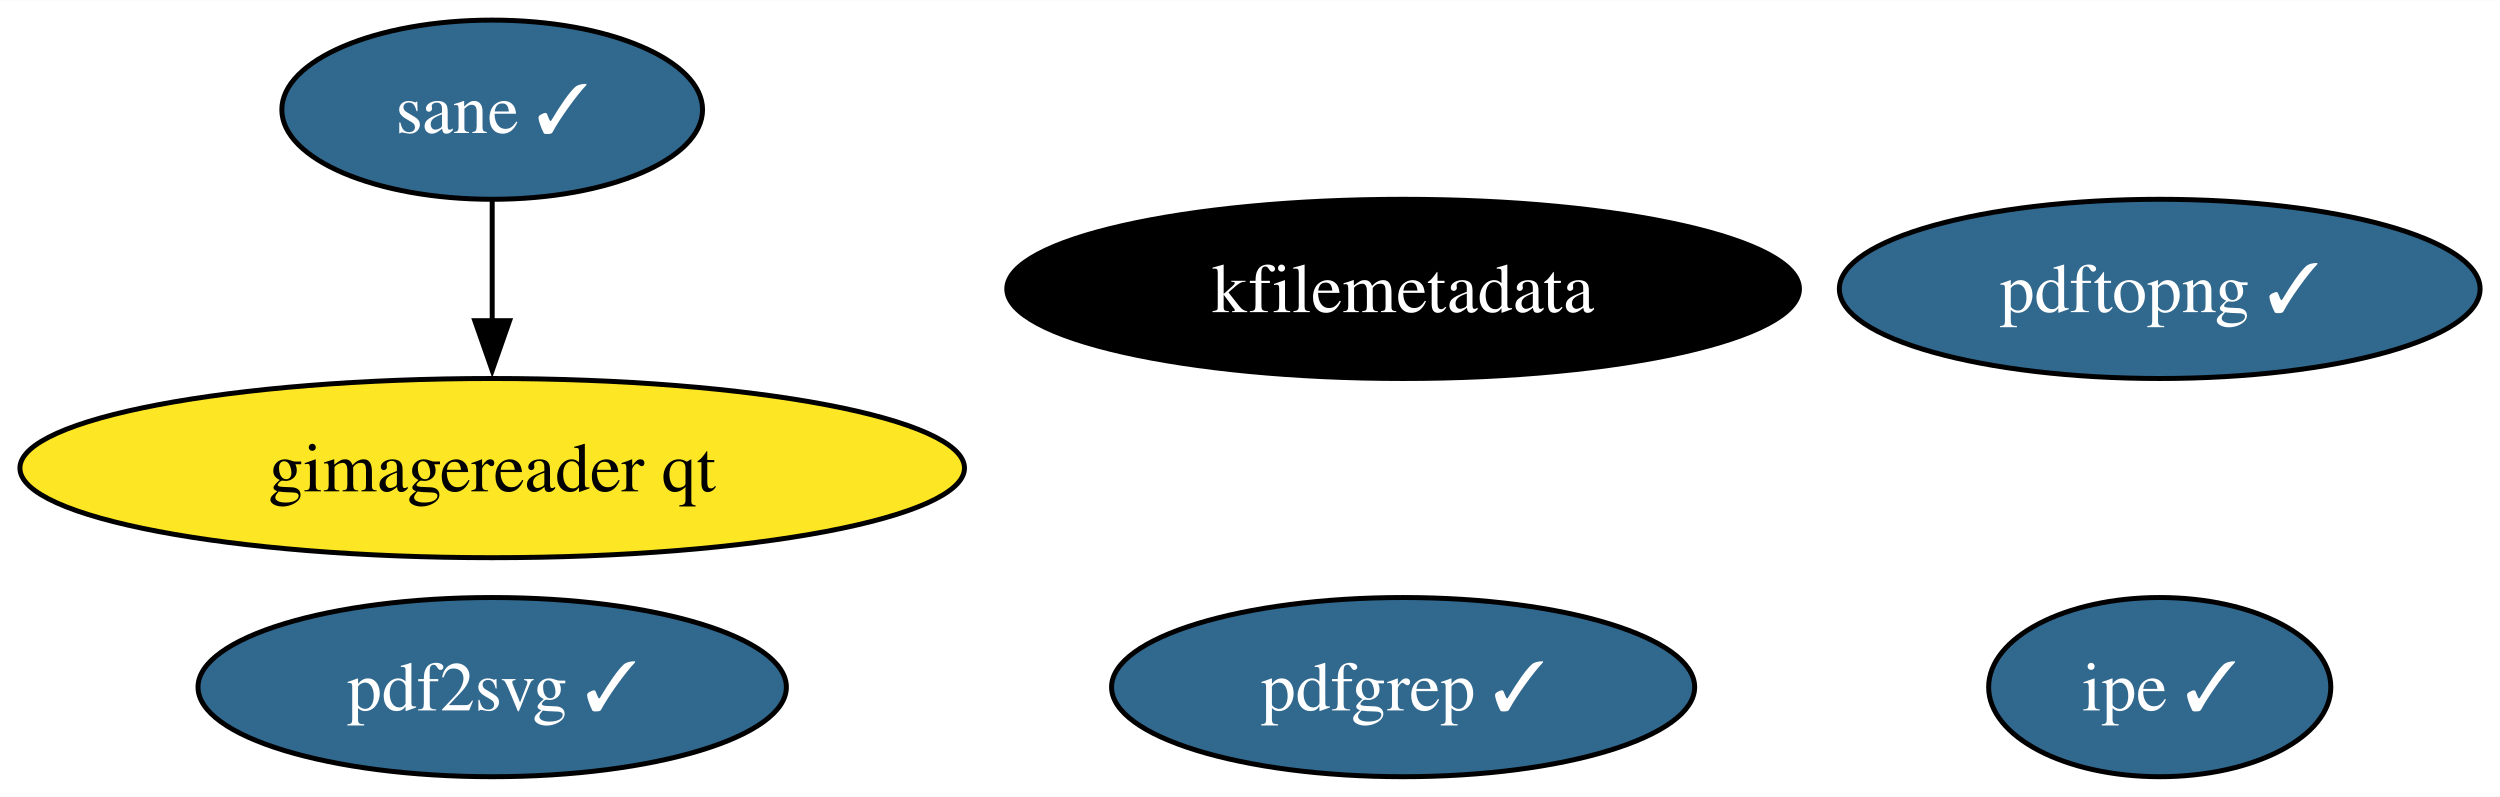
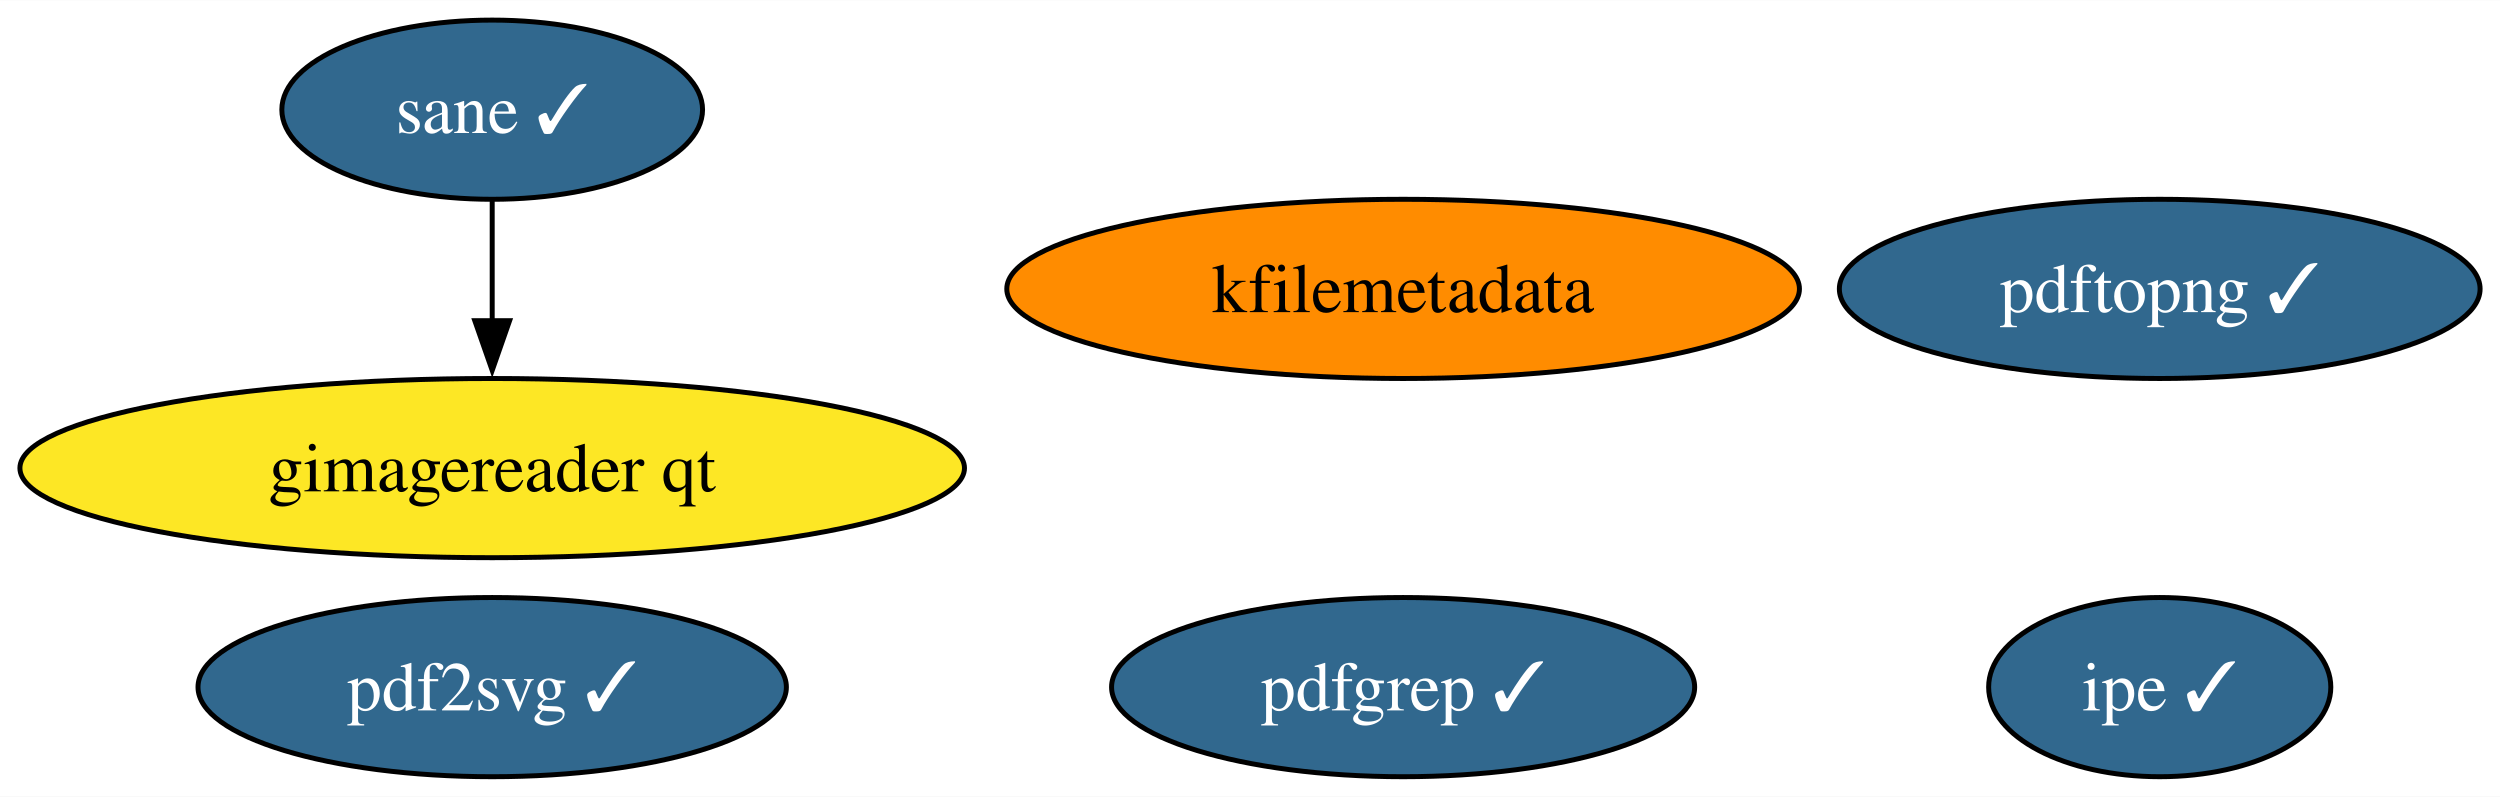
<svg xmlns="http://www.w3.org/2000/svg" xmlns:xlink="http://www.w3.org/1999/xlink" width="502pt" height="160pt" viewBox="0.00 0.00 502.24 160.00">
  <g id="graph0" class="graph" transform="scale(1 1) rotate(0) translate(4 156)">
    <polygon fill="white" stroke="none" points="-4,4 -4,-156 498.24,-156 498.24,4 -4,4" />
    <g id="node1" class="node">
      <g id="a_node1">
        <a xlink:href="https://github.com/conda-forge/kfilemetadata-feedstock" xlink:title="kfilemetadata">
-           <ellipse fill="#000000" stroke="black" cx="277.88" cy="-98" rx="79.62" ry="18" />
-           <text text-anchor="middle" x="277.88" y="-93.33" font-family="Times,serif" font-size="14.00" fill="white">kfilemetadata</text>
+           <ellipse fill="#ff8c00" stroke="black" cx="277.88" cy="-98" rx="79.62" ry="18" />
+           <text text-anchor="middle" x="277.88" y="-93.33" font-family="Times,serif" font-size="14.00">kfilemetadata</text>
        </a>
      </g>
    </g>
    <g id="node2" class="node">
      <g id="a_node2">
        <a xlink:href="https://github.com/conda-forge/pdf2svg-feedstock/pull/29" xlink:title="pdf2svg ✓">
          <ellipse fill="#31688e" stroke="black" cx="94.88" cy="-18" rx="59.1" ry="18" />
          <text text-anchor="middle" x="94.88" y="-13.32" font-family="Times,serif" font-size="14.00" fill="white">pdf2svg ✓</text>
        </a>
      </g>
    </g>
    <g id="node3" class="node">
      <g id="a_node3">
        <a xlink:href="https://github.com/conda-forge/pdfgrep-feedstock/pull/26" xlink:title="pdfgrep ✓">
          <ellipse fill="#31688e" stroke="black" cx="277.88" cy="-18" rx="58.57" ry="18" />
          <text text-anchor="middle" x="277.88" y="-13.32" font-family="Times,serif" font-size="14.00" fill="white">pdfgrep ✓</text>
        </a>
      </g>
    </g>
    <g id="node4" class="node">
      <g id="a_node4">
        <a xlink:href="https://github.com/conda-forge/ipe-feedstock/pull/28" xlink:title="ipe ✓">
          <ellipse fill="#31688e" stroke="black" cx="429.88" cy="-18" rx="34.37" ry="18" />
          <text text-anchor="middle" x="429.88" y="-13.32" font-family="Times,serif" font-size="14.00" fill="white">ipe ✓</text>
        </a>
      </g>
    </g>
    <g id="node5" class="node">
      <g id="a_node5">
        <a xlink:href="https://github.com/conda-forge/sane-feedstock/pull/25" xlink:title="sane ✓">
          <ellipse fill="#31688e" stroke="black" cx="94.88" cy="-134" rx="42.26" ry="18" />
          <text text-anchor="middle" x="94.88" y="-129.32" font-family="Times,serif" font-size="14.00" fill="white">sane ✓</text>
        </a>
      </g>
    </g>
    <g id="node6" class="node">
      <g id="a_node6">
        <a xlink:href="https://github.com/conda-forge/gimagereader-qt-feedstock" xlink:title="gimagereader qt">
          <ellipse fill="#fde725" stroke="black" cx="94.88" cy="-62" rx="94.88" ry="18" />
          <text text-anchor="middle" x="94.88" y="-57.33" font-family="Times,serif" font-size="14.00">gimagereader qt</text>
        </a>
      </g>
    </g>
    <g id="edge1" class="edge">
      <path fill="none" stroke="black" d="M94.88,-115.7C94.88,-108.41 94.88,-99.73 94.88,-91.54" />
      <polygon fill="black" stroke="black" points="98.38,-91.62 94.88,-81.62 91.38,-91.62 98.38,-91.62" />
    </g>
    <g id="node7" class="node">
      <g id="a_node7">
        <a xlink:href="https://github.com/conda-forge/pdftopng-feedstock/pull/21" xlink:title="pdftopng ✓">
          <ellipse fill="#31688e" stroke="black" cx="429.88" cy="-98" rx="64.36" ry="18" />
          <text text-anchor="middle" x="429.88" y="-93.33" font-family="Times,serif" font-size="14.00" fill="white">pdftopng ✓</text>
        </a>
      </g>
    </g>
  </g>
</svg>
